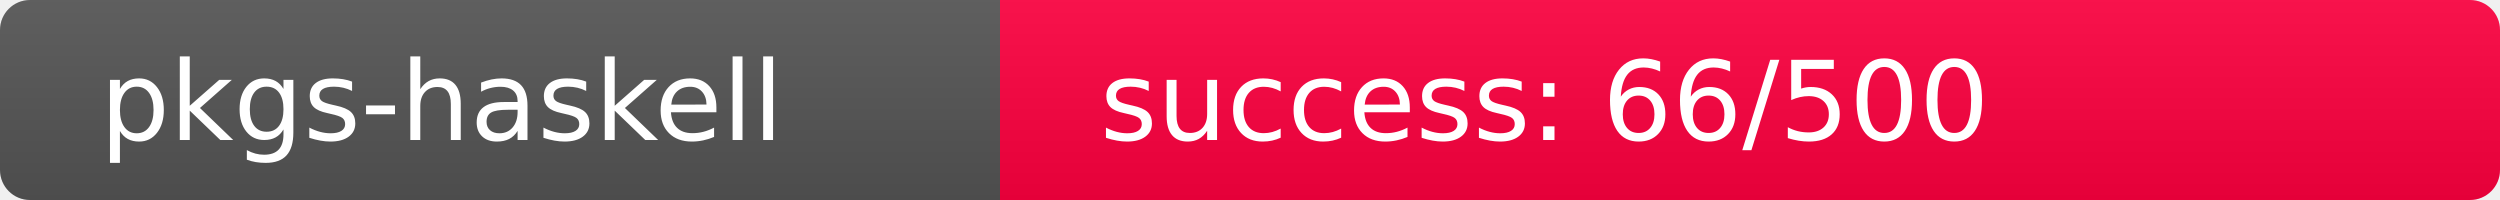
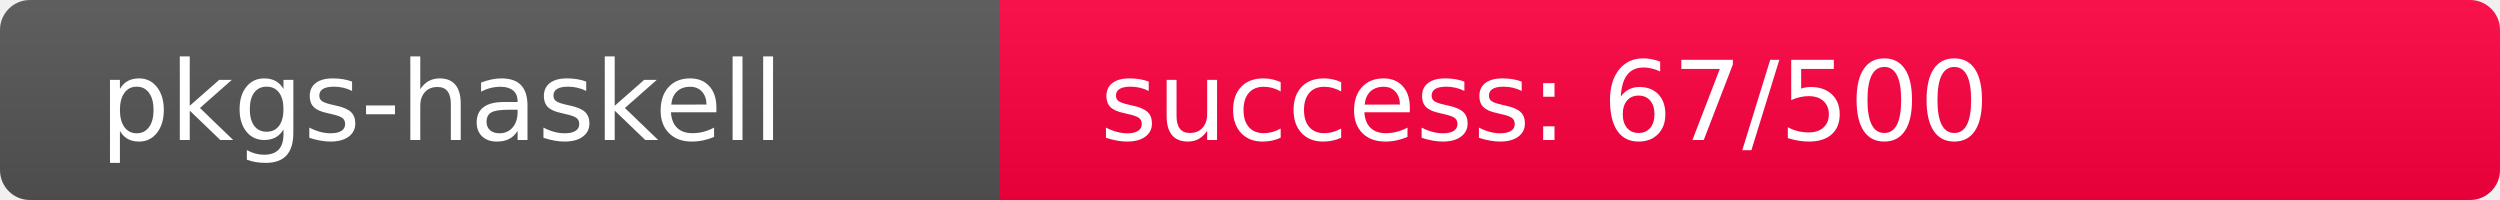
<svg xmlns="http://www.w3.org/2000/svg" width="250" height="20" role="img">
  <linearGradient id="s" x2="0" y2="100%">
    <stop offset="0" stop-color="#bbb" stop-opacity=".1" />
    <stop offset="1" stop-opacity=".1" />
  </linearGradient>
  <clipPath id="r">
    <rect width="250" height="20" rx="3" fill="#fff" />
  </clipPath>
  <g clip-path="url(#r)">
    <rect width="100" height="20" fill="#555" />
-     <rect x="100" width="150" height="20" fill="rgb(444,-188,64)" />
+     <rect x="100" width="150" height="20" fill="rgb(443,-187,64)" />
    <rect width="250" height="20" fill="url(#s)" />
  </g>
  <g fill="#fff" text-anchor="start" font-family="Verdana,Geneva,DejaVu Sans,sans-serif" text-rendering="geometricPrecision" font-size="110">
    <text x="100" y="140" transform="scale(.1)" fill="#fff">pkgs-haskell</text>
-     <text x="1100" y="140" transform="scale(.1)" fill="#fff">success: 66/500</text>
+     <text x="1100" y="140" transform="scale(.1)" fill="#fff">success: 67/500</text>
  </g>
</svg>
